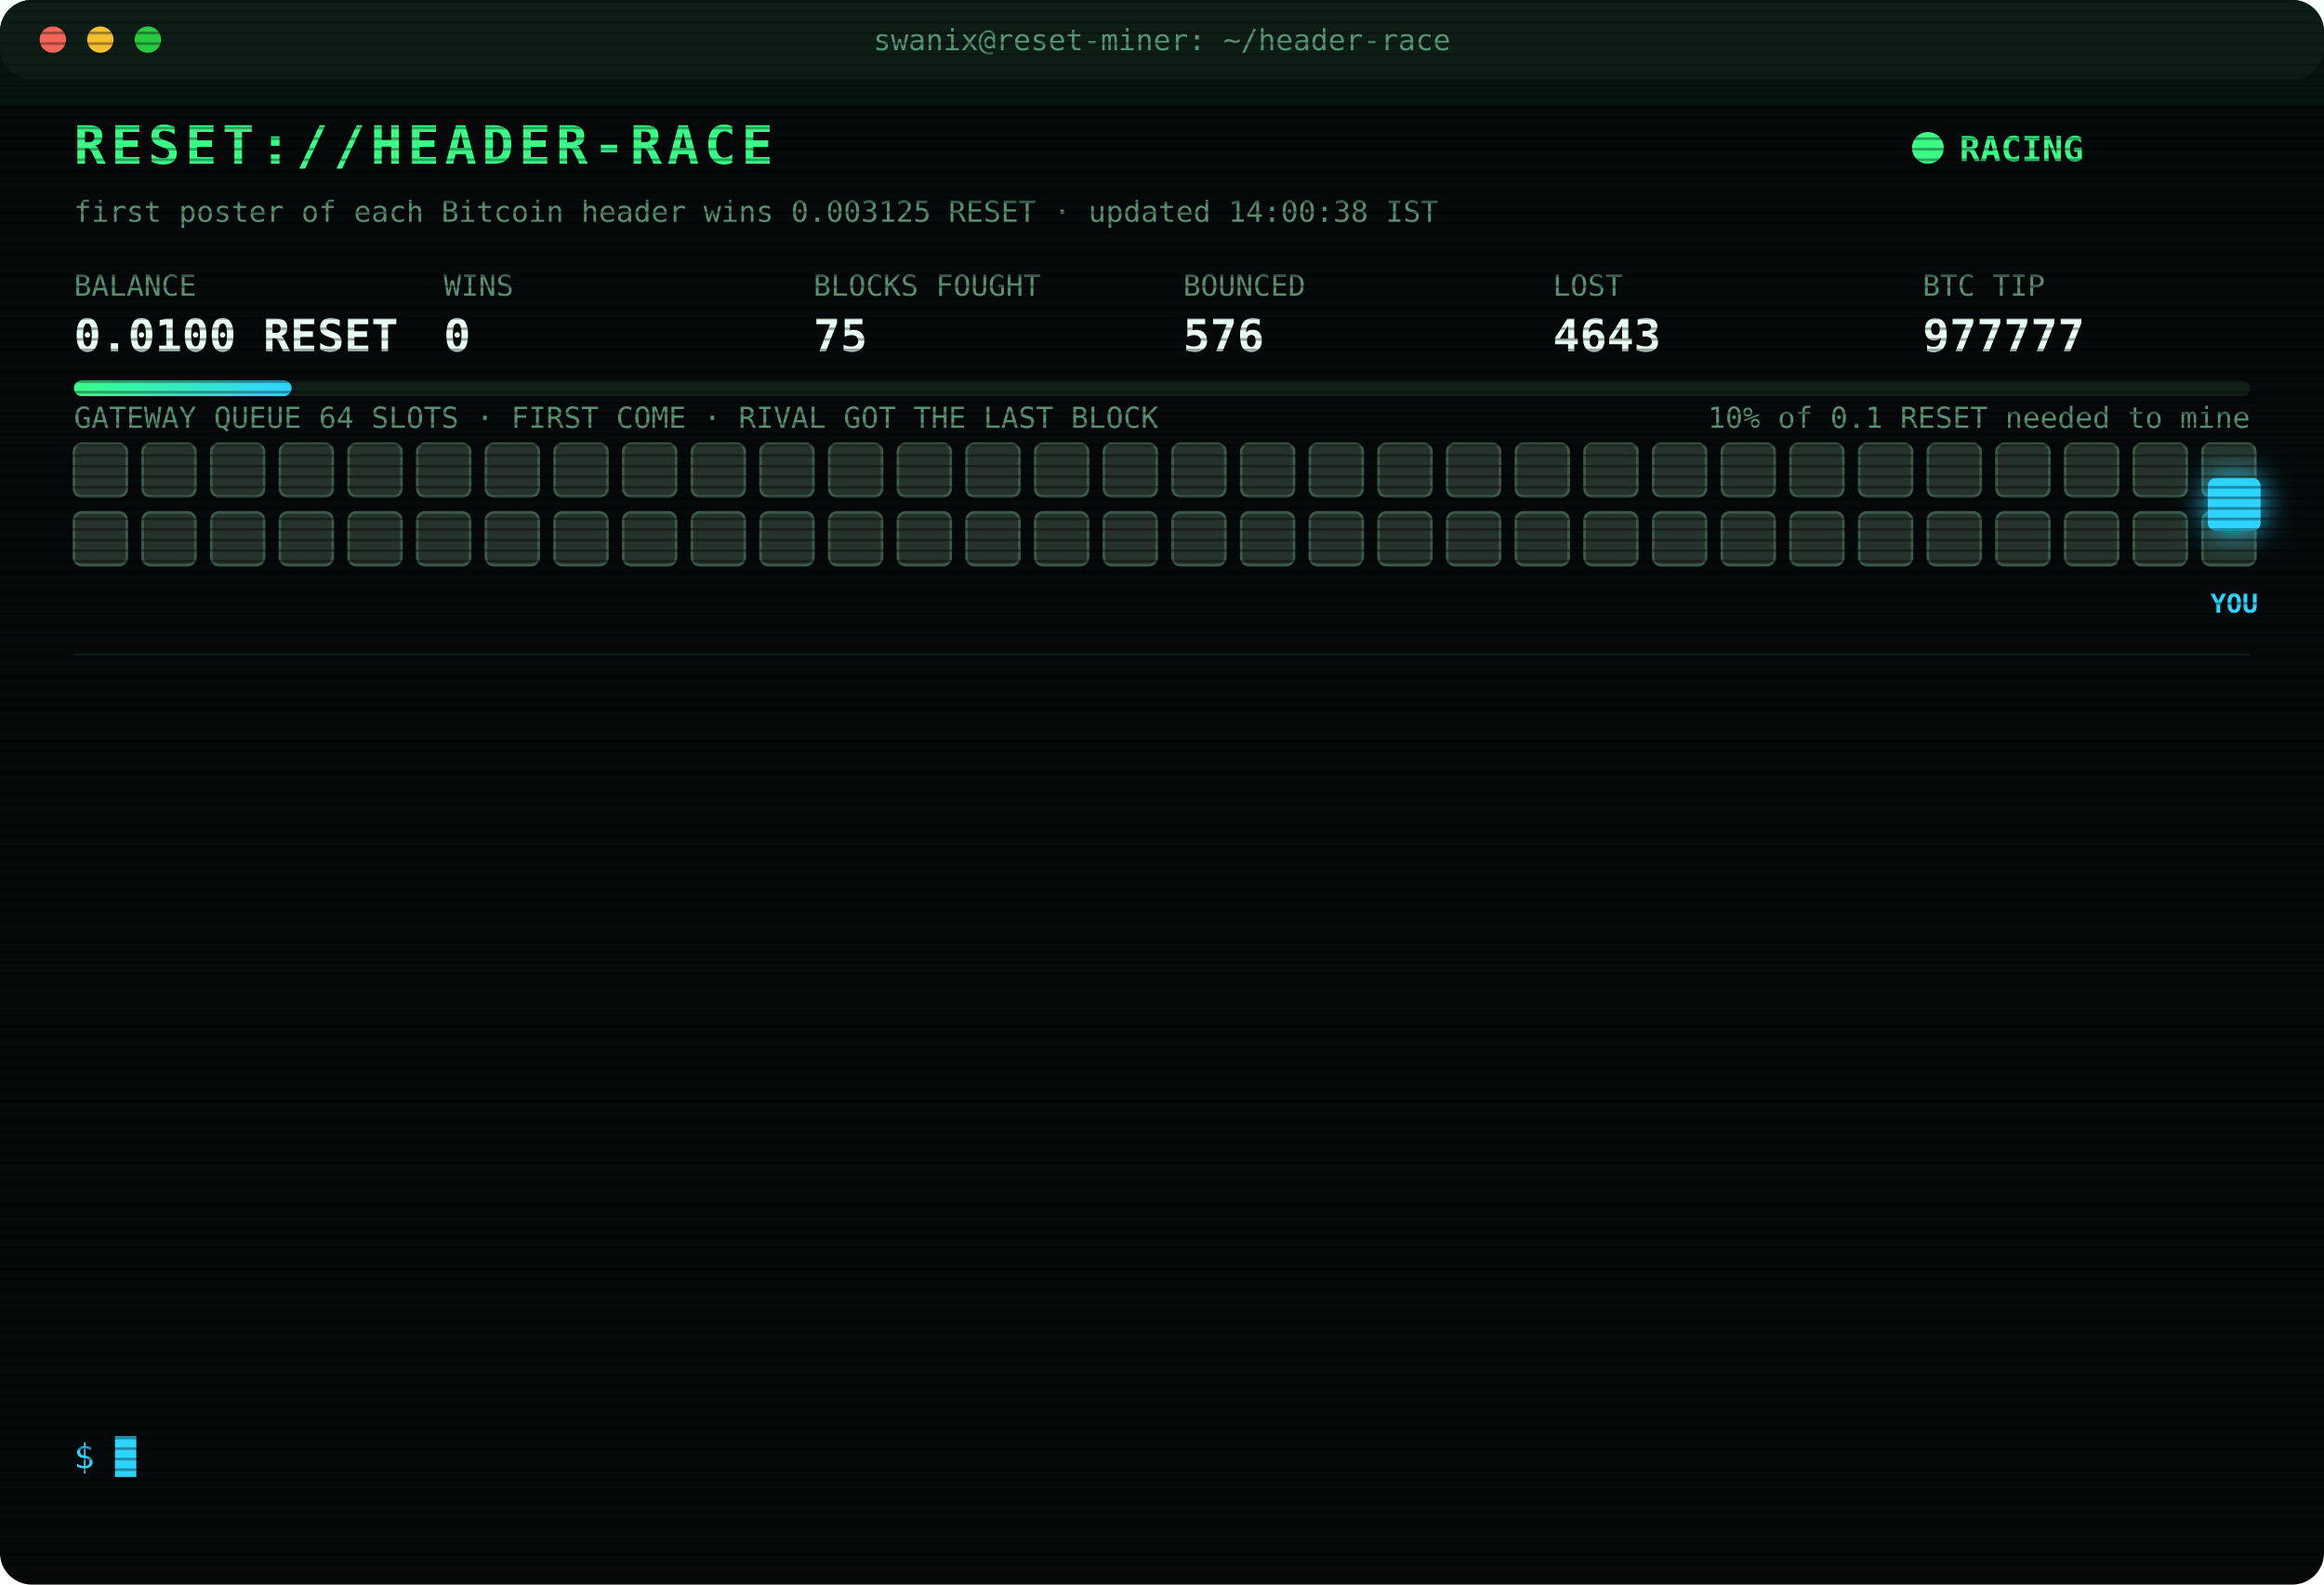
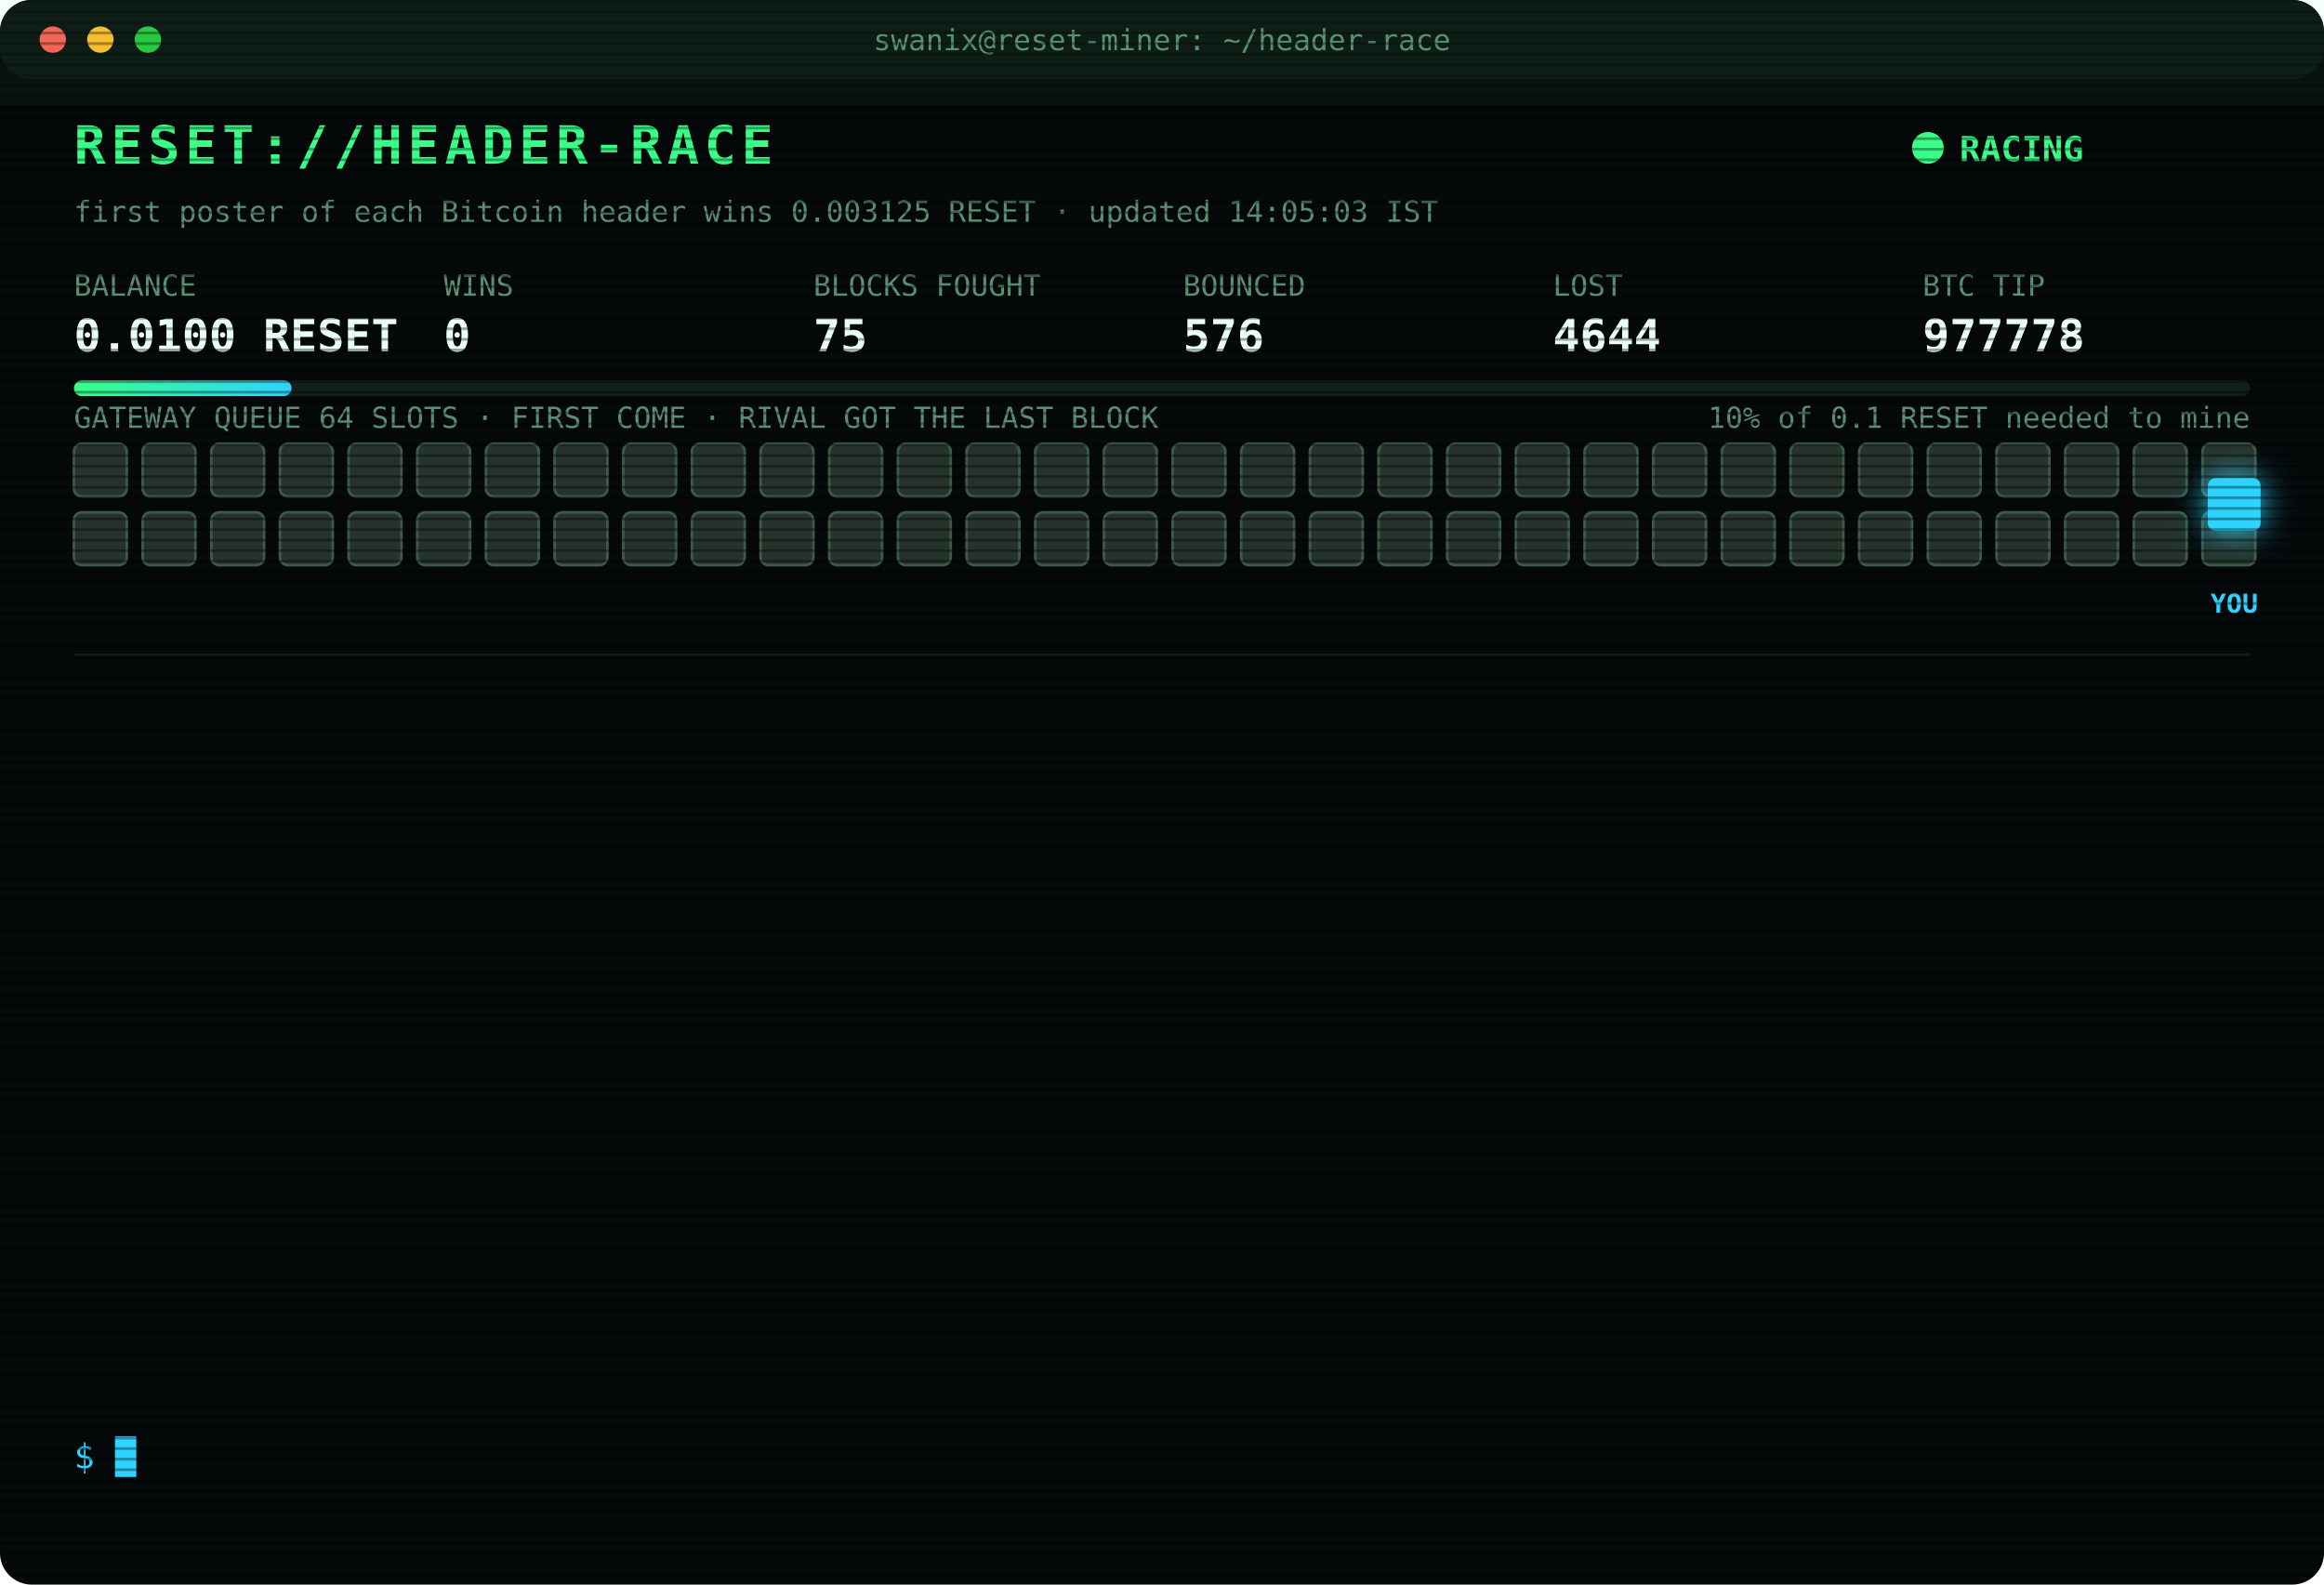
<svg xmlns="http://www.w3.org/2000/svg" width="880" height="600" viewBox="0 0 880 600" font-family="ui-monospace,SFMono-Regular,Menlo,Consolas,monospace">
  <style>
text{font-size:13px;fill:#7CFFB2}
.title{font-size:20px;font-weight:700;fill:#39FF88;letter-spacing:2px;animation:glitch 3s infinite steps(1)}
.sub{fill:#2fd3ff}.k{fill:#5a8f73;font-size:11px}.v{font-size:17px;font-weight:700;fill:#eafff3}
.ts{fill:#3f6b56}.boot{fill:#2fd3ff}.dim{fill:#5a8f73}.bad{fill:#ff4d6d}.warn{fill:#ffd23f}.mag{fill:#ff5cf0}.win{fill:#39FF88;font-weight:700}
.tag{font-size:10px;fill:#2fd3ff;font-weight:700}
.rival{fill:#26332c;stroke:#3c5a49;animation:jam 1.2s infinite alternate}
.idle{fill:#141c18;stroke:#22302a;animation:breathe 4s infinite}
.me{fill:#2fd3ff;filter:drop-shadow(0 0 6px #2fd3ff)}
.hover{animation:nudge 1.1s infinite ease-in-out}.bounce{animation:kick 1.4s infinite}
.ln{opacity:0;animation:in .4s forwards}
.cur{animation:blink 1s infinite steps(1)}
.scan{animation:scan 6s infinite linear}
.led{animation:blink 1.4s infinite}
@keyframes in{from{opacity:0;transform:translateX(-6px)}to{opacity:1;transform:none}}
@keyframes blink{50%{opacity:0}}
@keyframes jam{to{fill:#33463b}}
@keyframes breathe{50%{opacity:.4}}
@keyframes nudge{50%{transform:translateX(-10px)}}
@keyframes kick{0%,100%{transform:none}30%{transform:translateX(-14px)}55%{transform:translateX(10px) translateY(-6px)}}
@keyframes glitch{0%,92%{transform:none}93%{transform:translateX(2px);fill:#ff4d6d}95%{transform:translateX(-2px);fill:#2fd3ff}97%{transform:none}}
@keyframes scan{from{transform:translateY(-40px)}to{transform:translateY(600px)}}
</style>
  <defs>
    <pattern id="sl" width="4" height="4" patternUnits="userSpaceOnUse">
      <rect width="4" height="1" fill="#000" opacity=".35" />
    </pattern>
    <linearGradient id="bar">
      <stop offset="0" stop-color="#39FF88" />
      <stop offset="1" stop-color="#2fd3ff" />
    </linearGradient>
  </defs>
  <rect width="880" height="600" rx="12" fill="#05090a" />
  <rect width="880" height="30" rx="12" fill="#0d1512" />
  <circle cx="20" cy="15" r="5" fill="#ff5f57" />
  <circle cx="38" cy="15" r="5" fill="#febc2e" />
  <circle cx="56" cy="15" r="5" fill="#28c840" />
  <text x="440" y="19" text-anchor="middle" class="k">swanix@reset-miner: ~/header-race</text>
  <text x="28" y="62" class="title">RESET://HEADER-RACE</text>
  <circle class="led" cx="730" cy="56" r="6" fill="#39FF88" />
  <text x="742" y="61" class="win">RACING</text>
-   <text x="28" y="84" class="k">first poster of each Bitcoin header wins 0.003125 RESET · updated 14:00:38 IST</text>
+   <text x="28" y="84" class="k">first poster of each Bitcoin header wins 0.003125 RESET · updated 14:05:03 IST</text>
  <text x="28" y="112" class="k">BALANCE</text>
  <text x="28" y="133" class="v">0.0100 RESET</text>
  <text x="168" y="112" class="k">WINS</text>
  <text x="168" y="133" class="v">0</text>
  <text x="308" y="112" class="k">BLOCKS FOUGHT</text>
  <text x="308" y="133" class="v">75</text>
  <text x="448" y="112" class="k">BOUNCED</text>
  <text x="448" y="133" class="v">576</text>
  <text x="588" y="112" class="k">LOST</text>
-   <text x="588" y="133" class="v">4643</text>
+   <text x="588" y="133" class="v">4644</text>
  <text x="728" y="112" class="k">BTC TIP</text>
-   <text x="728" y="133" class="v">977777</text>
+   <text x="728" y="133" class="v">977778</text>
  <rect x="28" y="144" width="824" height="6" rx="3" fill="#13201a" />
  <rect x="28" y="144" width="82.4" height="6" rx="3" fill="url(#bar)" />
  <text x="852" y="162" text-anchor="end" class="k">10% of 0.1 RESET needed to mine</text>
  <text x="28" y="162" class="k">GATEWAY QUEUE 64 SLOTS · FIRST COME · RIVAL GOT THE LAST BLOCK</text>
  <rect class="rival" x="28" y="168" width="20" height="20" rx="3" style="animation-delay:0.00s" />
  <rect class="rival" x="54" y="168" width="20" height="20" rx="3" style="animation-delay:0.05s" />
  <rect class="rival" x="80" y="168" width="20" height="20" rx="3" style="animation-delay:0.10s" />
  <rect class="rival" x="106" y="168" width="20" height="20" rx="3" style="animation-delay:0.15s" />
  <rect class="rival" x="132" y="168" width="20" height="20" rx="3" style="animation-delay:0.20s" />
  <rect class="rival" x="158" y="168" width="20" height="20" rx="3" style="animation-delay:0.25s" />
  <rect class="rival" x="184" y="168" width="20" height="20" rx="3" style="animation-delay:0.30s" />
  <rect class="rival" x="210" y="168" width="20" height="20" rx="3" style="animation-delay:0.35s" />
  <rect class="rival" x="236" y="168" width="20" height="20" rx="3" style="animation-delay:0.40s" />
  <rect class="rival" x="262" y="168" width="20" height="20" rx="3" style="animation-delay:0.45s" />
  <rect class="rival" x="288" y="168" width="20" height="20" rx="3" style="animation-delay:0.50s" />
  <rect class="rival" x="314" y="168" width="20" height="20" rx="3" style="animation-delay:0.55s" />
  <rect class="rival" x="340" y="168" width="20" height="20" rx="3" style="animation-delay:0.60s" />
  <rect class="rival" x="366" y="168" width="20" height="20" rx="3" style="animation-delay:0.65s" />
  <rect class="rival" x="392" y="168" width="20" height="20" rx="3" style="animation-delay:0.70s" />
  <rect class="rival" x="418" y="168" width="20" height="20" rx="3" style="animation-delay:0.75s" />
  <rect class="rival" x="444" y="168" width="20" height="20" rx="3" style="animation-delay:0.80s" />
  <rect class="rival" x="470" y="168" width="20" height="20" rx="3" style="animation-delay:0.85s" />
  <rect class="rival" x="496" y="168" width="20" height="20" rx="3" style="animation-delay:0.90s" />
  <rect class="rival" x="522" y="168" width="20" height="20" rx="3" style="animation-delay:0.95s" />
  <rect class="rival" x="548" y="168" width="20" height="20" rx="3" style="animation-delay:1.00s" />
  <rect class="rival" x="574" y="168" width="20" height="20" rx="3" style="animation-delay:1.05s" />
  <rect class="rival" x="600" y="168" width="20" height="20" rx="3" style="animation-delay:1.10s" />
  <rect class="rival" x="626" y="168" width="20" height="20" rx="3" style="animation-delay:1.15s" />
  <rect class="rival" x="652" y="168" width="20" height="20" rx="3" style="animation-delay:1.20s" />
  <rect class="rival" x="678" y="168" width="20" height="20" rx="3" style="animation-delay:1.25s" />
  <rect class="rival" x="704" y="168" width="20" height="20" rx="3" style="animation-delay:1.30s" />
  <rect class="rival" x="730" y="168" width="20" height="20" rx="3" style="animation-delay:1.35s" />
  <rect class="rival" x="756" y="168" width="20" height="20" rx="3" style="animation-delay:1.40s" />
  <rect class="rival" x="782" y="168" width="20" height="20" rx="3" style="animation-delay:1.45s" />
  <rect class="rival" x="808" y="168" width="20" height="20" rx="3" style="animation-delay:1.50s" />
  <rect class="rival" x="834" y="168" width="20" height="20" rx="3" style="animation-delay:1.55s" />
  <rect class="rival" x="28" y="194" width="20" height="20" rx="3" style="animation-delay:1.60s" />
  <rect class="rival" x="54" y="194" width="20" height="20" rx="3" style="animation-delay:1.65s" />
  <rect class="rival" x="80" y="194" width="20" height="20" rx="3" style="animation-delay:1.70s" />
  <rect class="rival" x="106" y="194" width="20" height="20" rx="3" style="animation-delay:1.75s" />
  <rect class="rival" x="132" y="194" width="20" height="20" rx="3" style="animation-delay:1.80s" />
  <rect class="rival" x="158" y="194" width="20" height="20" rx="3" style="animation-delay:1.85s" />
  <rect class="rival" x="184" y="194" width="20" height="20" rx="3" style="animation-delay:1.90s" />
  <rect class="rival" x="210" y="194" width="20" height="20" rx="3" style="animation-delay:1.95s" />
  <rect class="rival" x="236" y="194" width="20" height="20" rx="3" style="animation-delay:2.00s" />
  <rect class="rival" x="262" y="194" width="20" height="20" rx="3" style="animation-delay:2.05s" />
  <rect class="rival" x="288" y="194" width="20" height="20" rx="3" style="animation-delay:2.10s" />
  <rect class="rival" x="314" y="194" width="20" height="20" rx="3" style="animation-delay:2.15s" />
  <rect class="rival" x="340" y="194" width="20" height="20" rx="3" style="animation-delay:2.20s" />
  <rect class="rival" x="366" y="194" width="20" height="20" rx="3" style="animation-delay:2.25s" />
  <rect class="rival" x="392" y="194" width="20" height="20" rx="3" style="animation-delay:2.30s" />
  <rect class="rival" x="418" y="194" width="20" height="20" rx="3" style="animation-delay:2.35s" />
  <rect class="rival" x="444" y="194" width="20" height="20" rx="3" style="animation-delay:2.40s" />
  <rect class="rival" x="470" y="194" width="20" height="20" rx="3" style="animation-delay:2.45s" />
  <rect class="rival" x="496" y="194" width="20" height="20" rx="3" style="animation-delay:2.50s" />
  <rect class="rival" x="522" y="194" width="20" height="20" rx="3" style="animation-delay:2.55s" />
  <rect class="rival" x="548" y="194" width="20" height="20" rx="3" style="animation-delay:2.60s" />
  <rect class="rival" x="574" y="194" width="20" height="20" rx="3" style="animation-delay:2.65s" />
  <rect class="rival" x="600" y="194" width="20" height="20" rx="3" style="animation-delay:2.70s" />
  <rect class="rival" x="626" y="194" width="20" height="20" rx="3" style="animation-delay:2.75s" />
  <rect class="rival" x="652" y="194" width="20" height="20" rx="3" style="animation-delay:2.80s" />
  <rect class="rival" x="678" y="194" width="20" height="20" rx="3" style="animation-delay:2.85s" />
  <rect class="rival" x="704" y="194" width="20" height="20" rx="3" style="animation-delay:2.90s" />
  <rect class="rival" x="730" y="194" width="20" height="20" rx="3" style="animation-delay:2.95s" />
  <rect class="rival" x="756" y="194" width="20" height="20" rx="3" style="animation-delay:3.00s" />
  <rect class="rival" x="782" y="194" width="20" height="20" rx="3" style="animation-delay:3.05s" />
  <rect class="rival" x="808" y="194" width="20" height="20" rx="3" style="animation-delay:3.10s" />
  <rect class="rival" x="834" y="194" width="20" height="20" rx="3" style="animation-delay:3.15s" />
  <g class="hover">
    <rect class="me" x="836" y="181" width="20" height="20" rx="3" />
    <text class="tag" x="846" y="232" text-anchor="middle">YOU</text>
  </g>
  <line x1="28" x2="852" y1="248" y2="248" stroke="#13201a" />
  <g class="ln" style="animation-delay:0.40s">
-     <text x="28" y="270" class="ts">11:09:40</text>
-     <text x="104" y="270" class="bad">[LOST] #977763 taken by a rival miner</text>
+     <text x="28" y="270" class="ts">11:25:30</text>
+     <text x="104" y="270" class="dim">[STINT END] calls 775 · wins 0</text>
  </g>
  <g class="ln" style="animation-delay:0.65s">
-     <text x="28" y="292" class="ts">11:25:30</text>
-     <text x="104" y="292" class="dim">[STINT END] calls 775 · wins 0</text>
+     <text x="28" y="292" class="ts">11:30:28</text>
+     <text x="104" y="292" class="boot">[BOOT] racer v3 online · 3 feeds · stint 340m</text>
  </g>
  <g class="ln" style="animation-delay:0.90s">
-     <text x="28" y="314" class="ts">11:30:28</text>
-     <text x="104" y="314" class="boot">[BOOT] racer v3 online · 3 feeds · stint 340m</text>
+     <text x="28" y="314" class="ts">11:32:36</text>
+     <text x="104" y="314" class="bad">[LOST] #977767 taken by a rival miner</text>
  </g>
  <g class="ln" style="animation-delay:1.15s">
-     <text x="28" y="336" class="ts">11:32:36</text>
-     <text x="104" y="336" class="bad">[LOST] #977767 taken by a rival miner</text>
+     <text x="28" y="336" class="ts">11:45:22</text>
+     <text x="104" y="336" class="bad">[LOST] #977768 taken by a rival miner</text>
  </g>
  <g class="ln" style="animation-delay:1.40s">
-     <text x="28" y="358" class="ts">11:45:22</text>
-     <text x="104" y="358" class="bad">[LOST] #977768 taken by a rival miner</text>
+     <text x="28" y="358" class="ts">11:53:47</text>
+     <text x="104" y="358" class="bad">[LOST] #977770 taken by a rival miner</text>
  </g>
  <g class="ln" style="animation-delay:1.65s">
-     <text x="28" y="380" class="ts">11:53:47</text>
-     <text x="104" y="380" class="bad">[LOST] #977770 taken by a rival miner</text>
+     <text x="28" y="380" class="ts">12:24:21</text>
+     <text x="104" y="380" class="bad">[LOST] #977771 taken by a rival miner</text>
  </g>
  <g class="ln" style="animation-delay:1.90s">
-     <text x="28" y="402" class="ts">12:24:21</text>
-     <text x="104" y="402" class="bad">[LOST] #977771 taken by a rival miner</text>
+     <text x="28" y="402" class="ts">12:32:19</text>
+     <text x="104" y="402" class="bad">[LOST] #977772 taken by a rival miner</text>
  </g>
  <g class="ln" style="animation-delay:2.15s">
-     <text x="28" y="424" class="ts">12:32:19</text>
-     <text x="104" y="424" class="bad">[LOST] #977772 taken by a rival miner</text>
+     <text x="28" y="424" class="ts">12:32:51</text>
+     <text x="104" y="424" class="bad">[LOST] #977773 taken by a rival miner</text>
  </g>
  <g class="ln" style="animation-delay:2.40s">
-     <text x="28" y="446" class="ts">12:32:51</text>
-     <text x="104" y="446" class="bad">[LOST] #977773 taken by a rival miner</text>
+     <text x="28" y="446" class="ts">12:38:28</text>
+     <text x="104" y="446" class="bad">[LOST] #977774 taken by a rival miner</text>
  </g>
  <g class="ln" style="animation-delay:2.65s">
-     <text x="28" y="468" class="ts">12:38:28</text>
-     <text x="104" y="468" class="bad">[LOST] #977774 taken by a rival miner</text>
+     <text x="28" y="468" class="ts">12:47:02</text>
+     <text x="104" y="468" class="bad">[LOST] #977775 taken by a rival miner</text>
  </g>
  <g class="ln" style="animation-delay:2.90s">
-     <text x="28" y="490" class="ts">12:47:02</text>
-     <text x="104" y="490" class="bad">[LOST] #977775 taken by a rival miner</text>
+     <text x="28" y="490" class="ts">13:36:16</text>
+     <text x="104" y="490" class="bad">[LOST] #977776 taken by a rival miner</text>
  </g>
  <g class="ln" style="animation-delay:3.15s">
-     <text x="28" y="512" class="ts">13:36:16</text>
-     <text x="104" y="512" class="bad">[LOST] #977776 taken by a rival miner</text>
+     <text x="28" y="512" class="ts">14:00:38</text>
+     <text x="104" y="512" class="bad">[LOST] #977777 taken by a rival miner</text>
  </g>
  <g class="ln" style="animation-delay:3.40s">
-     <text x="28" y="534" class="ts">14:00:38</text>
-     <text x="104" y="534" class="bad">[LOST] #977777 taken by a rival miner</text>
+     <text x="28" y="534" class="ts">14:05:03</text>
+     <text x="104" y="534" class="bad">[LOST] #977778 taken by a rival miner</text>
  </g>
  <text x="28" y="556" class="sub">$ <tspan class="cur">█</tspan>
  </text>
  <rect width="880" height="600" rx="12" fill="url(#sl)" pointer-events="none" />
  <rect class="scan" width="880" height="40" fill="#39FF88" opacity=".04" />
</svg>
